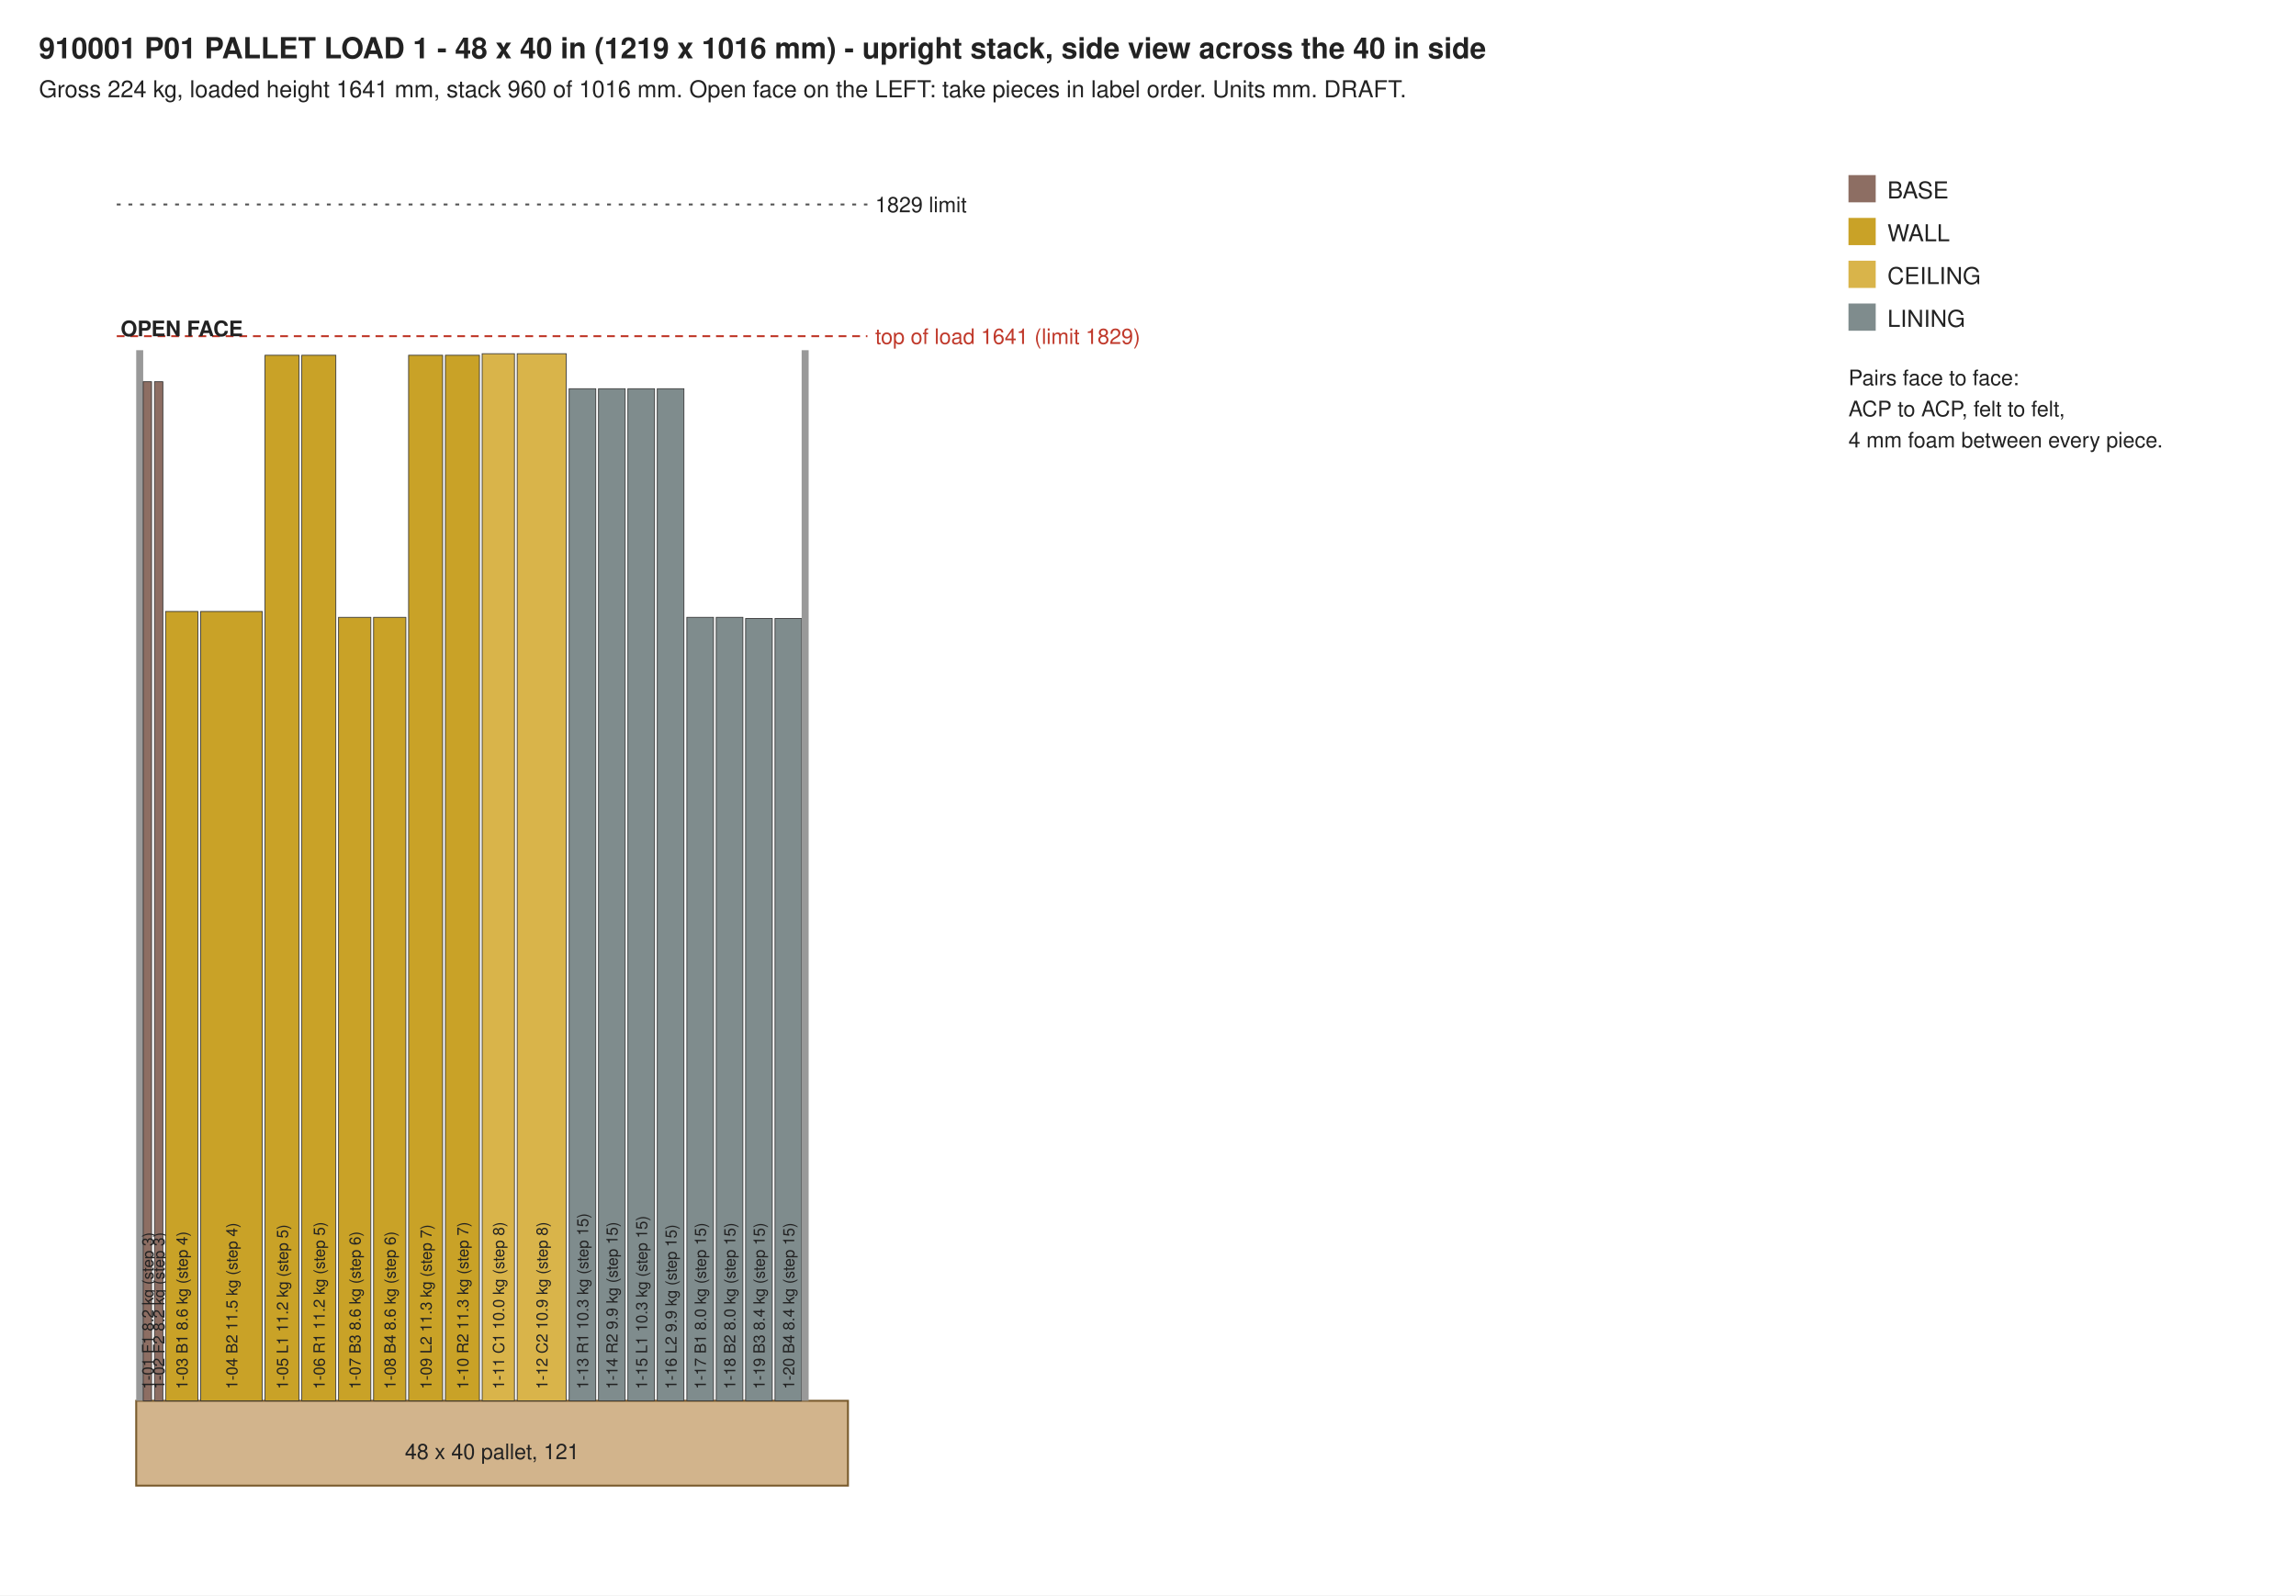
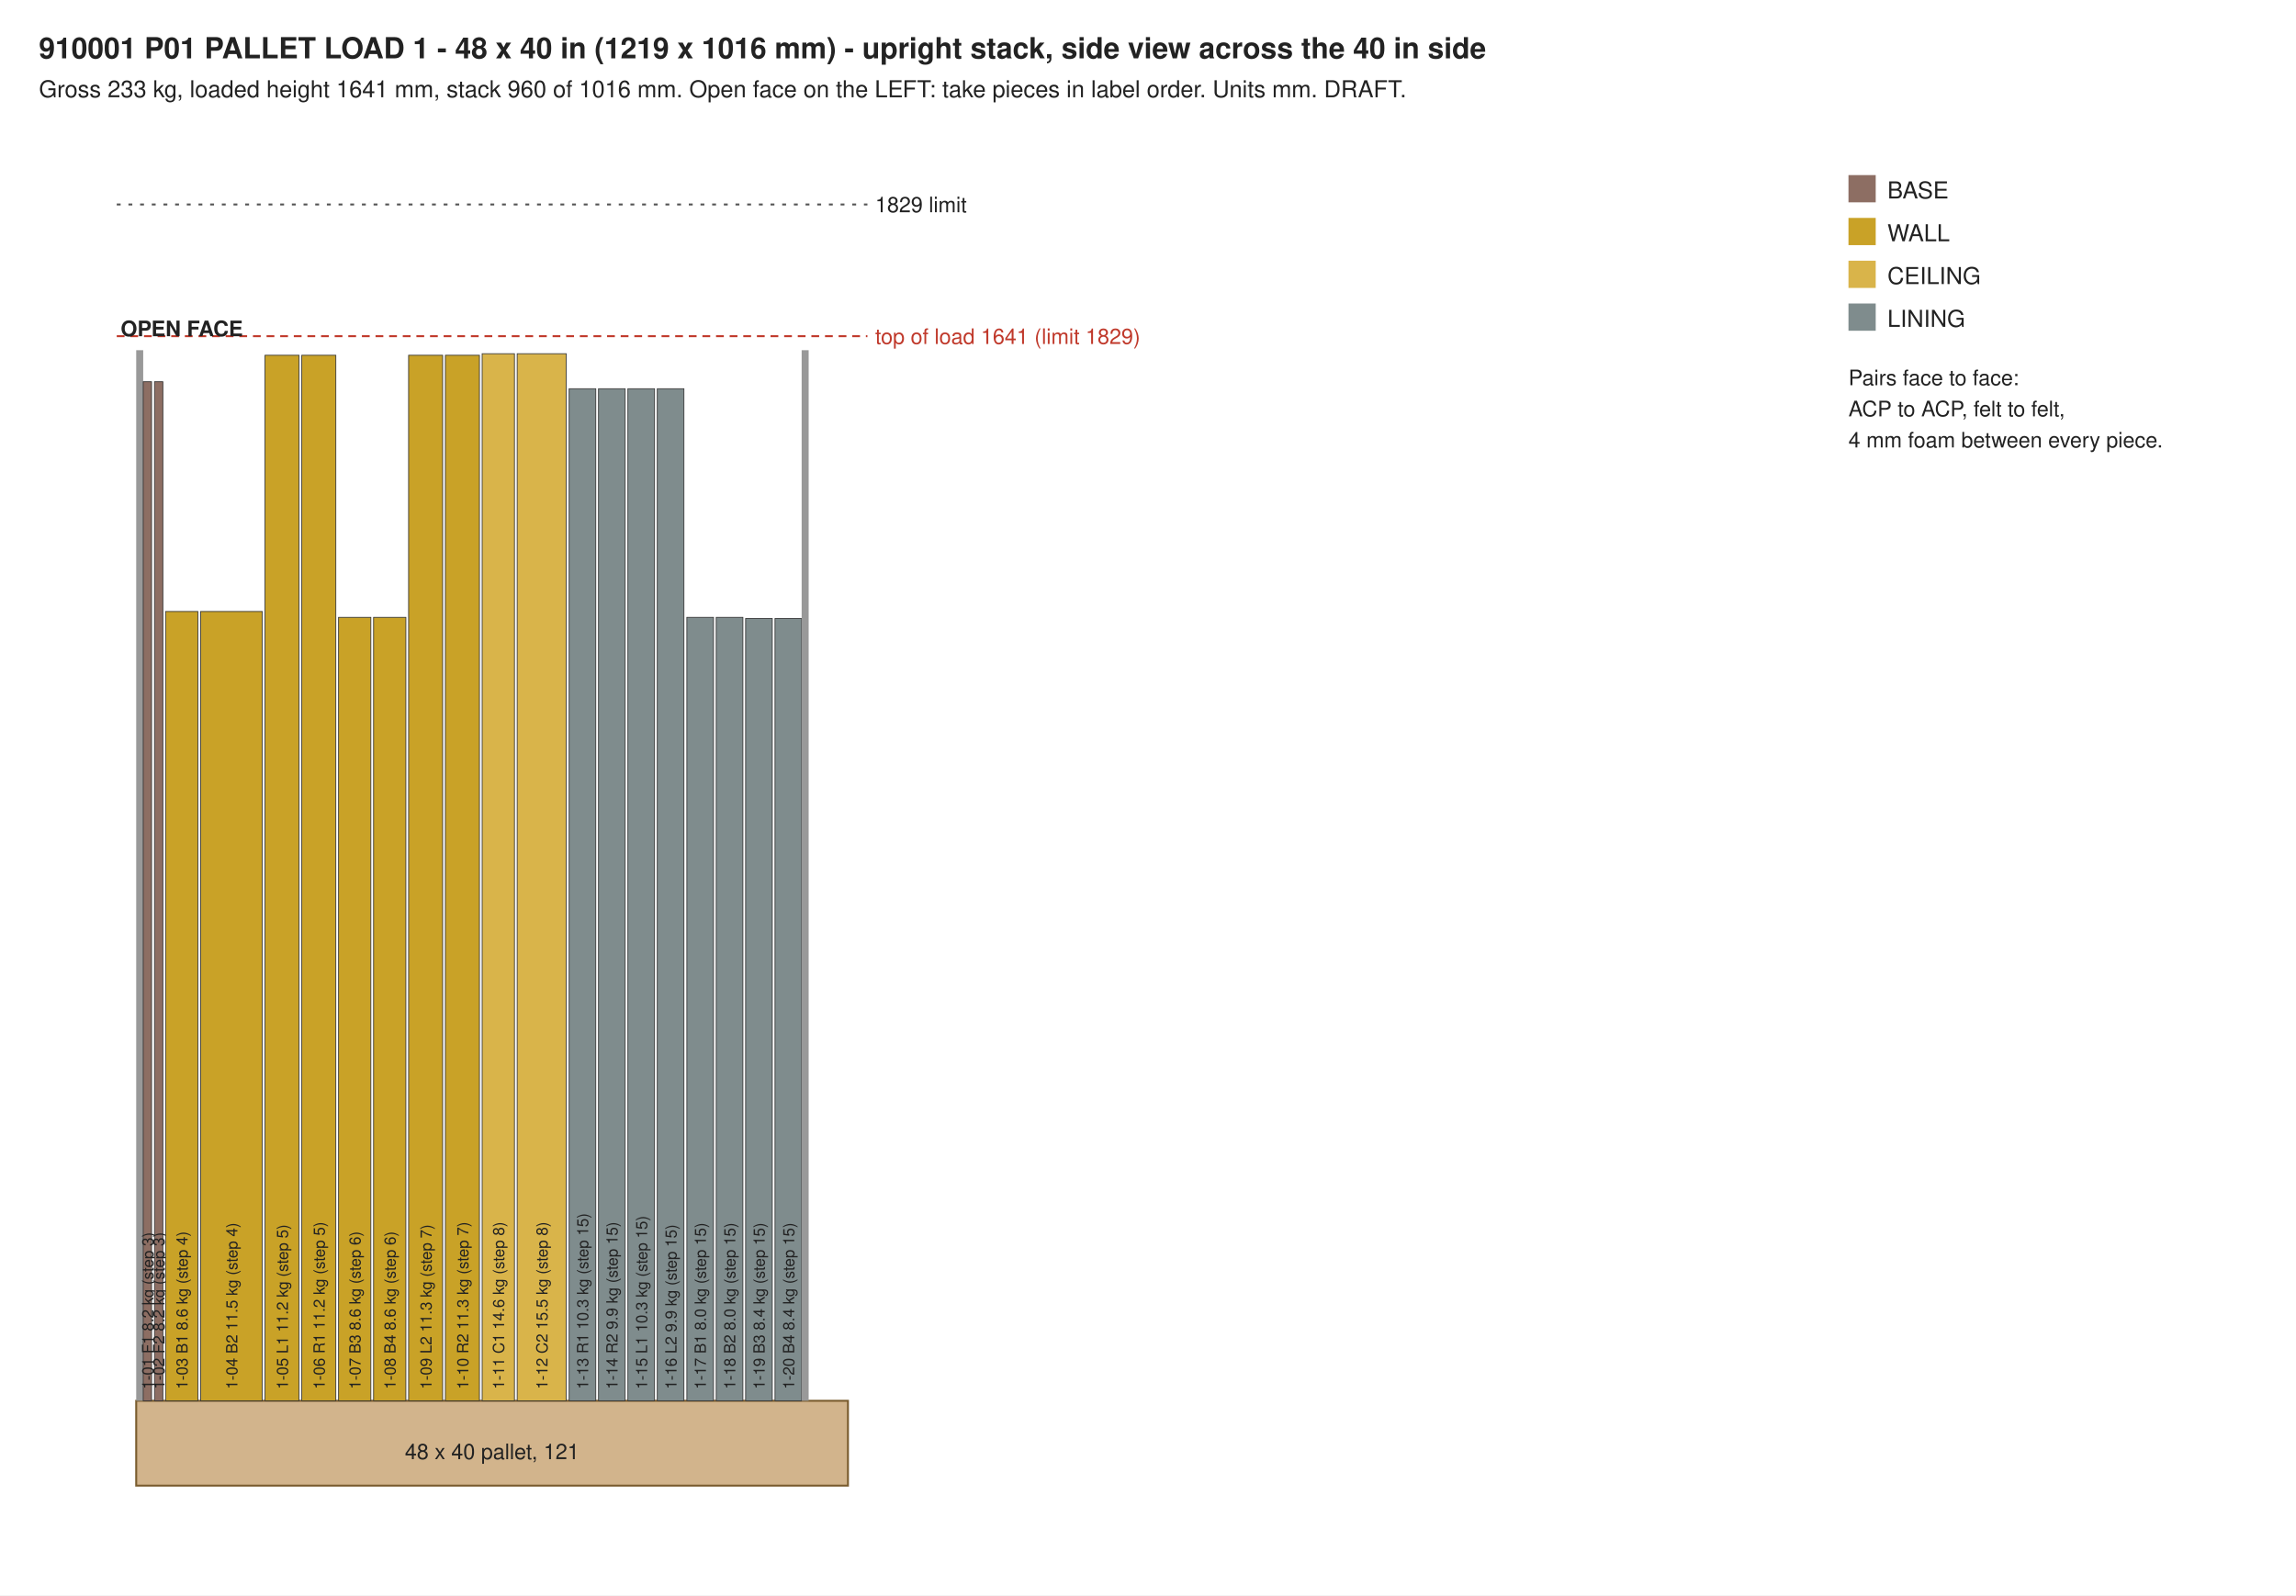
<svg xmlns="http://www.w3.org/2000/svg" width="1180" height="820" viewBox="0 0 1180 820">
  <rect width="1180" height="820" fill="#ffffff" />
  <text x="20.0" y="30.0" font-family="Helvetica, Arial, sans-serif" font-size="15" text-anchor="start" font-weight="bold" fill="#222">910001 P01  PALLET LOAD 1 - 48 x 40 in (1219 x 1016 mm) - upright stack, side view across the 40 in side</text>
-   <text x="20.0" y="50.0" font-family="Helvetica, Arial, sans-serif" font-size="12" text-anchor="start" font-weight="normal" fill="#222">Gross 224 kg, loaded height 1641 mm, stack 960 of 1016 mm. Open face on the LEFT: take pieces in label order. Units mm. DRAFT.</text>
+   <text x="20.0" y="50.0" font-family="Helvetica, Arial, sans-serif" font-size="12" text-anchor="start" font-weight="normal" fill="#222">Gross 233 kg, loaded height 1641 mm, stack 960 of 1016 mm. Open face on the LEFT: take pieces in label order. Units mm. DRAFT.</text>
  <rect x="70" y="720" width="365.8" height="43.6" fill="#d2b48c" stroke="#7a5c2e" />
  <text x="252.9" y="750.0" font-family="Helvetica, Arial, sans-serif" font-size="11" text-anchor="middle" font-weight="normal" fill="#222">48 x 40 pallet, 121</text>
  <rect x="70" y="180.0" width="3.6" height="540.0" fill="#999" />
  <rect x="73.6" y="196.2" width="4.3" height="523.8" fill="#8d6e63" stroke="#333" stroke-width="0.4" />
  <g transform="translate(78.8,714.0) rotate(-90)">
    <text x="0.0" y="0.0" font-family="Helvetica, Arial, sans-serif" font-size="8" text-anchor="start" font-weight="normal" fill="#222">1-01 F1 8.2 kg (step 3)</text>
  </g>
  <rect x="79.4" y="196.2" width="4.3" height="523.8" fill="#8d6e63" stroke="#333" stroke-width="0.4" />
  <g transform="translate(84.5,714.0) rotate(-90)">
    <text x="0.0" y="0.0" font-family="Helvetica, Arial, sans-serif" font-size="8" text-anchor="start" font-weight="normal" fill="#222">1-02 F2 8.2 kg (step 3)</text>
  </g>
  <rect x="85.1" y="314.3" width="16.6" height="405.7" fill="#c9a227" stroke="#333" stroke-width="0.4" />
  <g transform="translate(96.4,714.0) rotate(-90)">
    <text x="0.0" y="0.0" font-family="Helvetica, Arial, sans-serif" font-size="8" text-anchor="start" font-weight="normal" fill="#222">1-03 B1 8.6 kg (step 4)</text>
  </g>
  <rect x="103.1" y="314.3" width="31.7" height="405.7" fill="#c9a227" stroke="#333" stroke-width="0.4" />
  <g transform="translate(122.0,714.0) rotate(-90)">
    <text x="0.0" y="0.0" font-family="Helvetica, Arial, sans-serif" font-size="8" text-anchor="start" font-weight="normal" fill="#222">1-04 B2 11.5 kg (step 4)</text>
  </g>
  <rect x="136.2" y="182.6" width="17.5" height="537.4" fill="#c9a227" stroke="#333" stroke-width="0.4" />
  <g transform="translate(148.0,714.0) rotate(-90)">
    <text x="0.0" y="0.0" font-family="Helvetica, Arial, sans-serif" font-size="8" text-anchor="start" font-weight="normal" fill="#222">1-05 L1 11.2 kg (step 5)</text>
  </g>
  <rect x="155.1" y="182.6" width="17.5" height="537.4" fill="#c9a227" stroke="#333" stroke-width="0.4" />
  <g transform="translate(166.9,714.0) rotate(-90)">
    <text x="0.0" y="0.0" font-family="Helvetica, Arial, sans-serif" font-size="8" text-anchor="start" font-weight="normal" fill="#222">1-06 R1 11.2 kg (step 5)</text>
  </g>
  <rect x="174.0" y="317.3" width="16.6" height="402.7" fill="#c9a227" stroke="#333" stroke-width="0.4" />
  <g transform="translate(185.3,714.0) rotate(-90)">
    <text x="0.0" y="0.0" font-family="Helvetica, Arial, sans-serif" font-size="8" text-anchor="start" font-weight="normal" fill="#222">1-07 B3 8.6 kg (step 6)</text>
  </g>
  <rect x="192.0" y="317.3" width="16.6" height="402.7" fill="#c9a227" stroke="#333" stroke-width="0.4" />
  <g transform="translate(203.3,714.0) rotate(-90)">
    <text x="0.0" y="0.0" font-family="Helvetica, Arial, sans-serif" font-size="8" text-anchor="start" font-weight="normal" fill="#222">1-08 B4 8.6 kg (step 6)</text>
  </g>
  <rect x="210.0" y="182.6" width="17.5" height="537.4" fill="#c9a227" stroke="#333" stroke-width="0.4" />
  <g transform="translate(221.8,714.0) rotate(-90)">
    <text x="0.0" y="0.0" font-family="Helvetica, Arial, sans-serif" font-size="8" text-anchor="start" font-weight="normal" fill="#222">1-09 L2 11.3 kg (step 7)</text>
  </g>
  <rect x="228.9" y="182.6" width="17.5" height="537.4" fill="#c9a227" stroke="#333" stroke-width="0.4" />
  <g transform="translate(240.7,714.0) rotate(-90)">
    <text x="0.0" y="0.0" font-family="Helvetica, Arial, sans-serif" font-size="8" text-anchor="start" font-weight="normal" fill="#222">1-10 R2 11.3 kg (step 7)</text>
  </g>
  <rect x="247.8" y="181.8" width="16.6" height="538.2" fill="#d9b44a" stroke="#333" stroke-width="0.4" />
  <g transform="translate(259.1,714.0) rotate(-90)">
-     <text x="0.0" y="0.0" font-family="Helvetica, Arial, sans-serif" font-size="8" text-anchor="start" font-weight="normal" fill="#222">1-11 C1 10.0 kg (step 8)</text>
+     <text x="0.0" y="0.0" font-family="Helvetica, Arial, sans-serif" font-size="8" text-anchor="start" font-weight="normal" fill="#222">1-11 C1 14.6 kg (step 8)</text>
  </g>
  <rect x="265.8" y="181.8" width="25.2" height="538.2" fill="#d9b44a" stroke="#333" stroke-width="0.4" />
  <g transform="translate(281.4,714.0) rotate(-90)">
-     <text x="0.0" y="0.0" font-family="Helvetica, Arial, sans-serif" font-size="8" text-anchor="start" font-weight="normal" fill="#222">1-12 C2 10.9 kg (step 8)</text>
+     <text x="0.0" y="0.0" font-family="Helvetica, Arial, sans-serif" font-size="8" text-anchor="start" font-weight="normal" fill="#222">1-12 C2 15.5 kg (step 8)</text>
  </g>
  <rect x="292.5" y="199.8" width="13.7" height="520.2" fill="#7f8c8d" stroke="#333" stroke-width="0.4" />
  <g transform="translate(302.3,714.0) rotate(-90)">
    <text x="0.0" y="0.0" font-family="Helvetica, Arial, sans-serif" font-size="8" text-anchor="start" font-weight="normal" fill="#222">1-13 R1 10.3 kg (step 15)</text>
  </g>
  <rect x="307.6" y="199.8" width="13.7" height="520.2" fill="#7f8c8d" stroke="#333" stroke-width="0.4" />
  <g transform="translate(317.4,714.0) rotate(-90)">
    <text x="0.0" y="0.0" font-family="Helvetica, Arial, sans-serif" font-size="8" text-anchor="start" font-weight="normal" fill="#222">1-14 R2 9.9 kg (step 15)</text>
  </g>
  <rect x="322.7" y="199.8" width="13.7" height="520.2" fill="#7f8c8d" stroke="#333" stroke-width="0.4" />
  <g transform="translate(332.6,714.0) rotate(-90)">
    <text x="0.0" y="0.0" font-family="Helvetica, Arial, sans-serif" font-size="8" text-anchor="start" font-weight="normal" fill="#222">1-15 L1 10.3 kg (step 15)</text>
  </g>
  <rect x="337.8" y="199.8" width="13.7" height="520.2" fill="#7f8c8d" stroke="#333" stroke-width="0.4" />
  <g transform="translate(347.7,714.0) rotate(-90)">
    <text x="0.0" y="0.0" font-family="Helvetica, Arial, sans-serif" font-size="8" text-anchor="start" font-weight="normal" fill="#222">1-16 L2 9.9 kg (step 15)</text>
  </g>
  <rect x="353.0" y="317.3" width="13.7" height="402.7" fill="#7f8c8d" stroke="#333" stroke-width="0.4" />
  <g transform="translate(362.8,714.0) rotate(-90)">
    <text x="0.0" y="0.0" font-family="Helvetica, Arial, sans-serif" font-size="8" text-anchor="start" font-weight="normal" fill="#222">1-17 B1 8.0 kg (step 15)</text>
  </g>
  <rect x="368.1" y="317.3" width="13.7" height="402.7" fill="#7f8c8d" stroke="#333" stroke-width="0.4" />
  <g transform="translate(377.9,714.0) rotate(-90)">
    <text x="0.0" y="0.0" font-family="Helvetica, Arial, sans-serif" font-size="8" text-anchor="start" font-weight="normal" fill="#222">1-18 B2 8.0 kg (step 15)</text>
  </g>
  <rect x="383.2" y="317.9" width="13.7" height="402.1" fill="#7f8c8d" stroke="#333" stroke-width="0.4" />
  <g transform="translate(393.0,714.0) rotate(-90)">
    <text x="0.0" y="0.0" font-family="Helvetica, Arial, sans-serif" font-size="8" text-anchor="start" font-weight="normal" fill="#222">1-19 B3 8.4 kg (step 15)</text>
  </g>
  <rect x="398.3" y="317.9" width="13.7" height="402.1" fill="#7f8c8d" stroke="#333" stroke-width="0.4" />
  <g transform="translate(408.2,714.0) rotate(-90)">
    <text x="0.0" y="0.0" font-family="Helvetica, Arial, sans-serif" font-size="8" text-anchor="start" font-weight="normal" fill="#222">1-20 B4 8.4 kg (step 15)</text>
  </g>
  <rect x="412.0" y="180.0" width="3.6" height="540.0" fill="#999" />
  <line x1="60" y1="172.8" x2="445.8" y2="172.8" stroke="#c0392b" stroke-dasharray="4 3" />
  <text x="449.8" y="176.8" font-family="Helvetica, Arial, sans-serif" font-size="11" text-anchor="start" font-weight="normal" fill="#c0392b">top of load 1641 (limit 1829)</text>
  <line x1="60" y1="105.1" x2="445.8" y2="105.1" stroke="#555" stroke-dasharray="2 4" />
  <text x="449.8" y="109.1" font-family="Helvetica, Arial, sans-serif" font-size="11" text-anchor="start" font-weight="normal" fill="#222">1829 limit</text>
  <text x="62.0" y="172.8" font-family="Helvetica, Arial, sans-serif" font-size="11" text-anchor="start" font-weight="bold" fill="#222">OPEN FACE</text>
  <rect x="950" y="90" width="14" height="14" fill="#8d6e63" />
  <text x="970.0" y="102.0" font-family="Helvetica, Arial, sans-serif" font-size="12" text-anchor="start" font-weight="normal" fill="#222">BASE</text>
  <rect x="950" y="112" width="14" height="14" fill="#c9a227" />
  <text x="970.0" y="124.0" font-family="Helvetica, Arial, sans-serif" font-size="12" text-anchor="start" font-weight="normal" fill="#222">WALL</text>
  <rect x="950" y="134" width="14" height="14" fill="#d9b44a" />
  <text x="970.0" y="146.0" font-family="Helvetica, Arial, sans-serif" font-size="12" text-anchor="start" font-weight="normal" fill="#222">CEILING</text>
  <rect x="950" y="156" width="14" height="14" fill="#7f8c8d" />
  <text x="970.0" y="168.0" font-family="Helvetica, Arial, sans-serif" font-size="12" text-anchor="start" font-weight="normal" fill="#222">LINING</text>
  <text x="950.0" y="198.0" font-family="Helvetica, Arial, sans-serif" font-size="11" text-anchor="start" font-weight="normal" fill="#222">Pairs face to face:</text>
  <text x="950.0" y="214.0" font-family="Helvetica, Arial, sans-serif" font-size="11" text-anchor="start" font-weight="normal" fill="#222">ACP to ACP, felt to felt,</text>
  <text x="950.0" y="230.0" font-family="Helvetica, Arial, sans-serif" font-size="11" text-anchor="start" font-weight="normal" fill="#222">4 mm foam between every piece.</text>
</svg>
